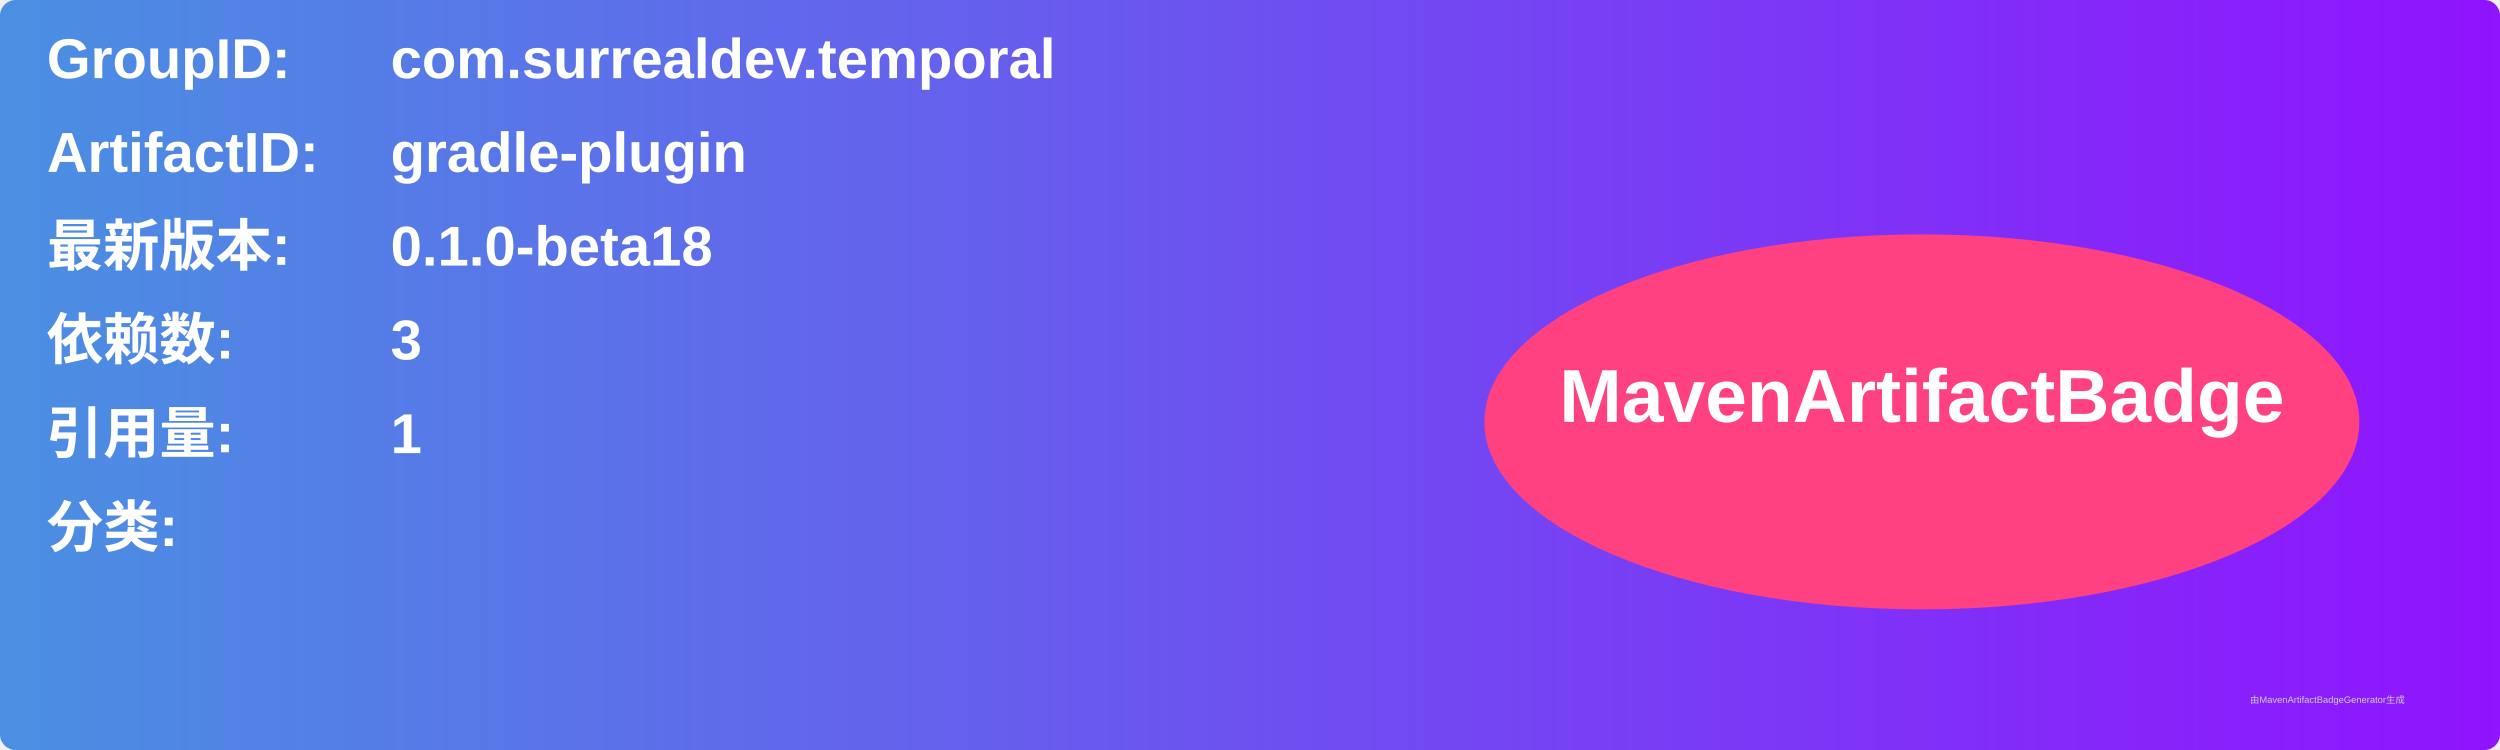
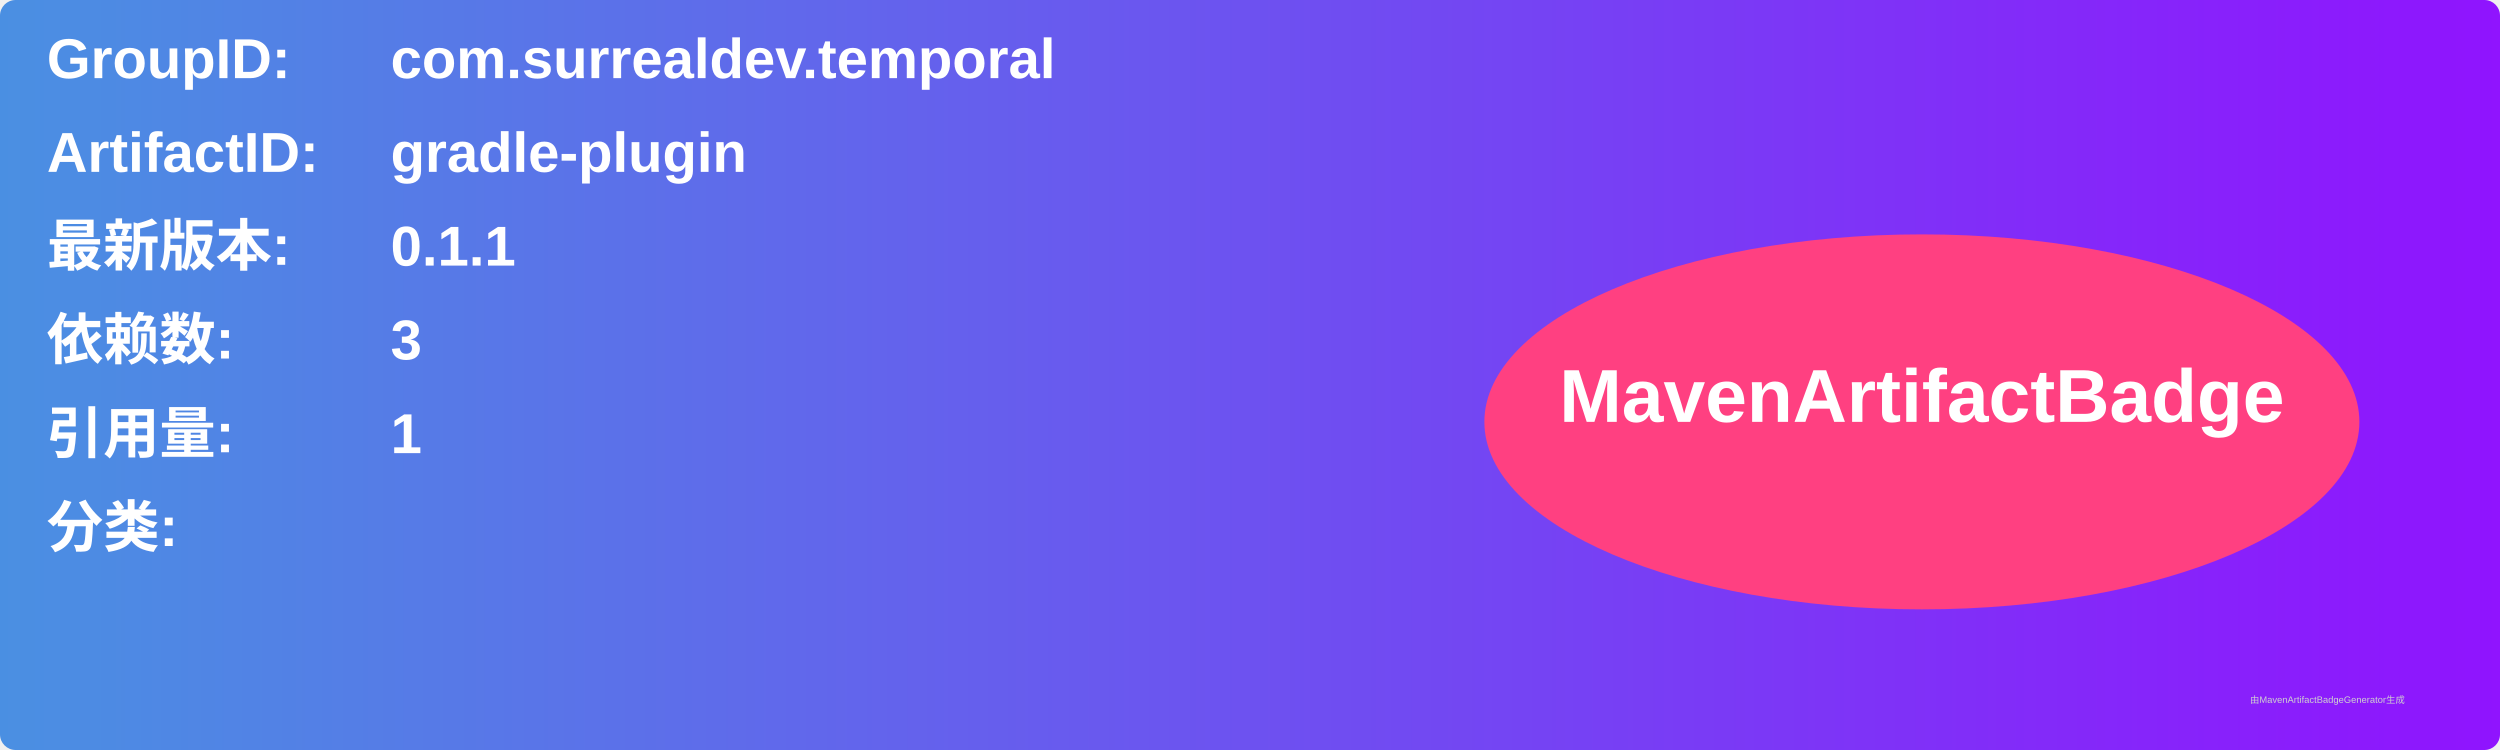
<svg xmlns="http://www.w3.org/2000/svg" width="800" height="240" viewBox="0 0 800 240">
  <linearGradient id="grad" x1="0%" y1="0%" x2="100%" y2="0%">
    <stop offset="0%" stop-color="#4a90e2" />
    <stop offset="100%" stop-color="#9013fe" />
  </linearGradient>
  <rect width="100%" height="100%" rx="5" ry="5" fill="url(#grad)" />
  <g transform="translate(15, 15)">
    <text x="0" y="10" font-family="Arial" font-size="18" fill="white" font-weight="bold" width="260">GroupID:</text>
    <text x="110" y="10" font-family="Arial" font-size="18" fill="white" font-weight="bold" width="460">com.surrealdev.temporal</text>
    <text x="0" y="40" font-family="Arial" font-size="18" fill="white" font-weight="bold" width="260">ArtifactID:</text>
    <text x="110" y="40" font-family="Arial" font-size="18" fill="white" font-weight="bold" width="460">gradle-plugin</text>
    <text x="0" y="70" font-family="Arial" font-size="18" fill="white" font-weight="bold">最新版本:</text>
    <text x="110" y="70" font-family="Arial" font-size="18" fill="white" font-weight="bold">
-       <tspan font-weight="bold">0.1.0-beta18</tspan>
+       <tspan font-weight="bold">0.1.1</tspan>
    </text>
    <text x="0" y="100" font-family="Arial" font-size="18" fill="white" font-weight="bold">依赖数: </text>
    <text x="110" y="100" font-family="Arial" font-size="18" fill="white">
      <tspan font-weight="bold">3</tspan>
    </text>
    <text x="0" y="130" font-family="Arial" font-size="18" fill="white" font-weight="bold">引用量: </text>
    <text x="110" y="130" font-family="Arial" font-size="18" fill="white">
      <tspan font-weight="bold">1</tspan>
    </text>
    <text x="0" y="160" font-family="Arial" font-size="18" fill="white" font-weight="bold">分类:</text>
    <text x="10" y="190" font-family="Arial" font-size="10" fill="white">
      <tspan font-weight="bold" />
    </text>
    <ellipse cx="600" cy="120" rx="140" ry="60" fill="#ff4081" />
    <text x="600" y="120" text-anchor="middle" font-family="Arial" font-size="24" fill="white" font-weight="bold">MavenArtifactBadge</text>
  </g>
  <text x="720" y="225" font-family="Arial" font-size="3" fill="#d0d0d0">由MavenArtifactBadgeGenerator生成</text>
</svg>
